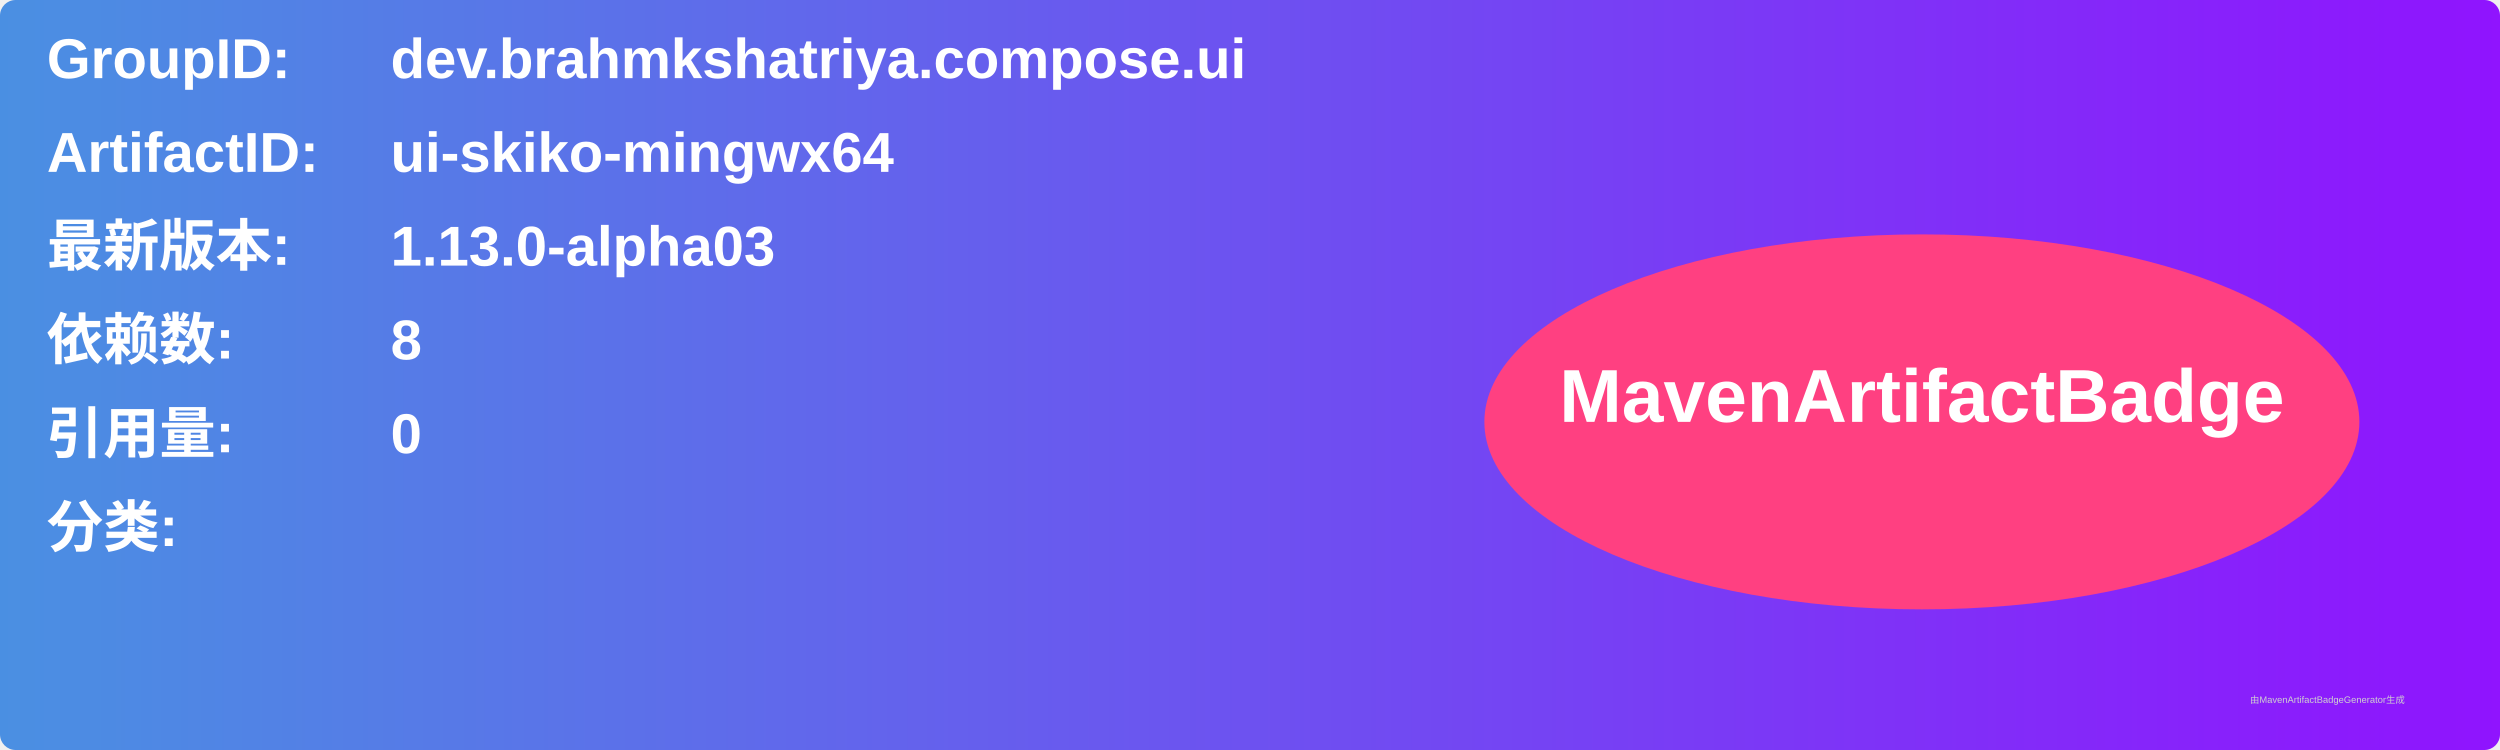
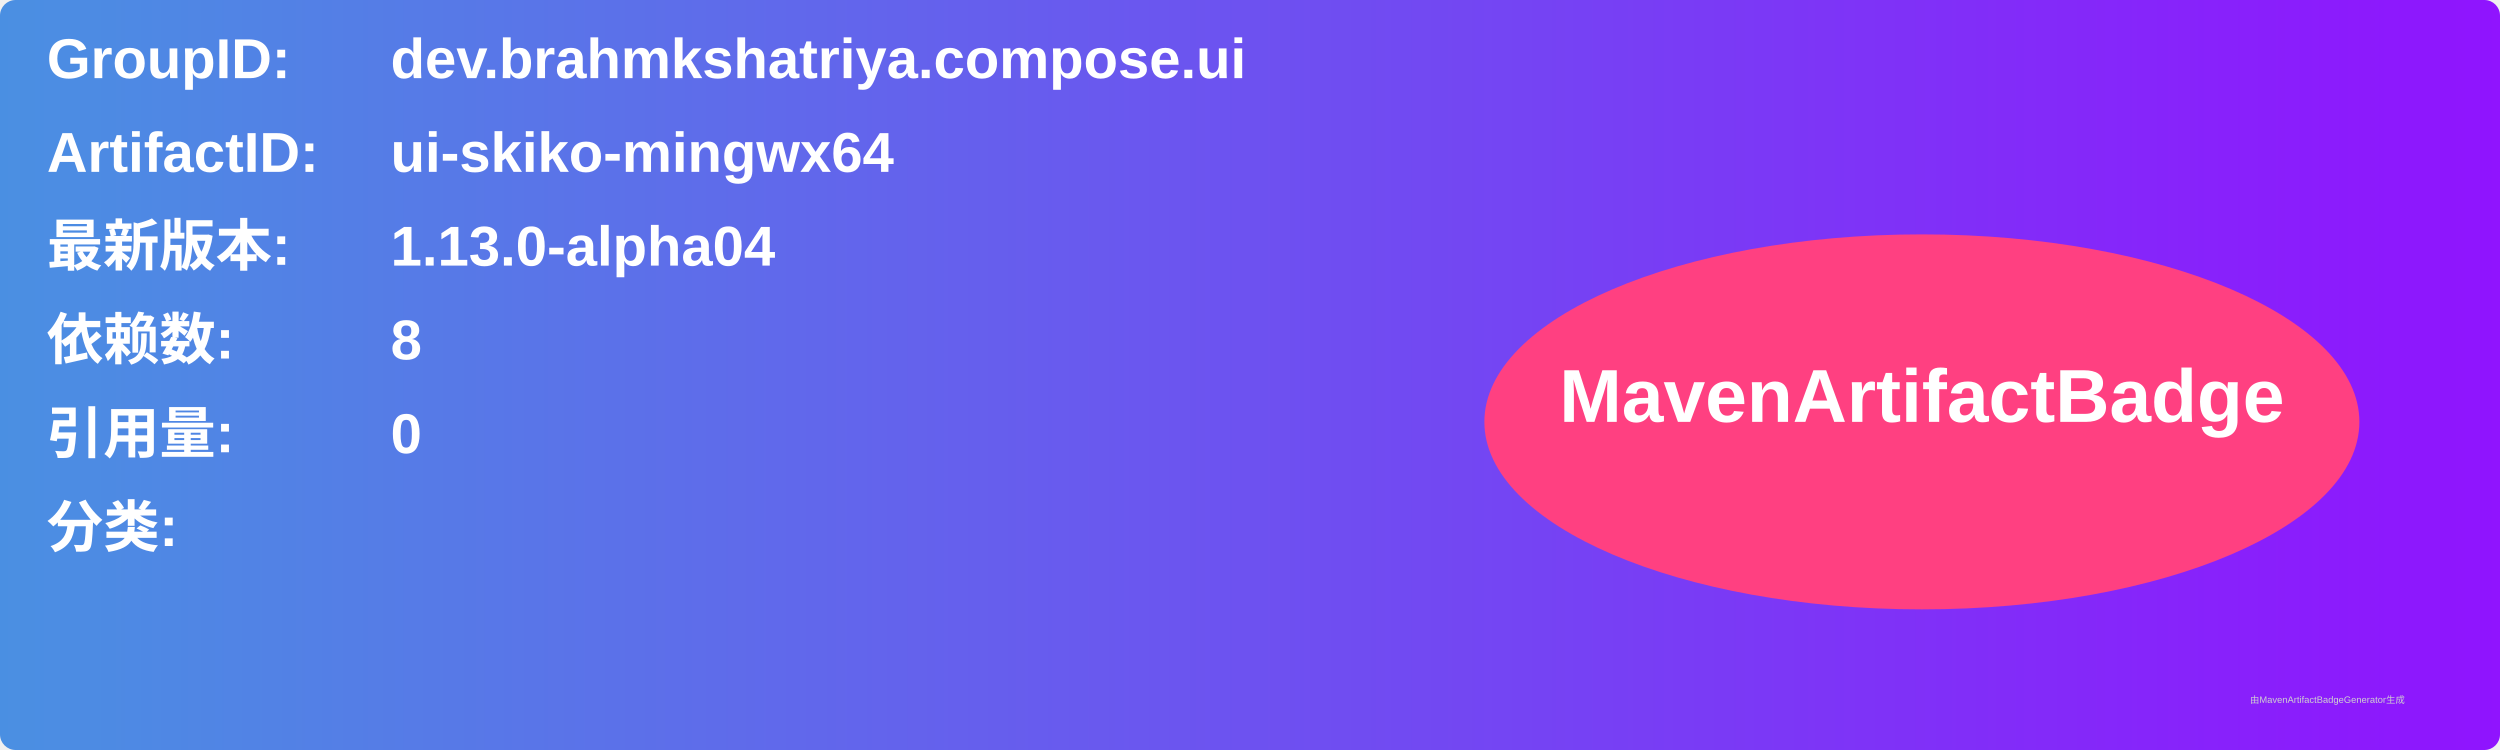
<svg xmlns="http://www.w3.org/2000/svg" width="800" height="240" viewBox="0 0 800 240">
  <linearGradient id="grad" x1="0%" y1="0%" x2="100%" y2="0%">
    <stop offset="0%" stop-color="#4a90e2" />
    <stop offset="100%" stop-color="#9013fe" />
  </linearGradient>
  <rect width="100%" height="100%" rx="5" ry="5" fill="url(#grad)" />
  <g transform="translate(15, 15)">
    <text x="0" y="10" font-family="Arial" font-size="18" fill="white" font-weight="bold" width="260">GroupID:</text>
    <text x="110" y="10" font-family="Arial" font-size="18" fill="white" font-weight="bold" width="460">dev.brahmkshatriya.compose.ui</text>
    <text x="0" y="40" font-family="Arial" font-size="18" fill="white" font-weight="bold" width="260">ArtifactID:</text>
    <text x="110" y="40" font-family="Arial" font-size="18" fill="white" font-weight="bold" width="460">ui-skiko-mingwx64</text>
    <text x="0" y="70" font-family="Arial" font-size="18" fill="white" font-weight="bold">最新版本:</text>
    <text x="110" y="70" font-family="Arial" font-size="18" fill="white" font-weight="bold">
-       <tspan font-weight="bold">1.13.0-alpha03</tspan>
+       <tspan font-weight="bold">1.13.0-alpha04</tspan>
    </text>
    <text x="0" y="100" font-family="Arial" font-size="18" fill="white" font-weight="bold">依赖数: </text>
    <text x="110" y="100" font-family="Arial" font-size="18" fill="white">
      <tspan font-weight="bold">8</tspan>
    </text>
    <text x="0" y="130" font-family="Arial" font-size="18" fill="white" font-weight="bold">引用量: </text>
    <text x="110" y="130" font-family="Arial" font-size="18" fill="white">
      <tspan font-weight="bold">0</tspan>
    </text>
    <text x="0" y="160" font-family="Arial" font-size="18" fill="white" font-weight="bold">分类:</text>
    <text x="10" y="190" font-family="Arial" font-size="10" fill="white">
      <tspan font-weight="bold" />
    </text>
    <ellipse cx="600" cy="120" rx="140" ry="60" fill="#ff4081" />
    <text x="600" y="120" text-anchor="middle" font-family="Arial" font-size="24" fill="white" font-weight="bold">MavenArtifactBadge</text>
  </g>
  <text x="720" y="225" font-family="Arial" font-size="3" fill="#d0d0d0">由MavenArtifactBadgeGenerator生成</text>
</svg>
